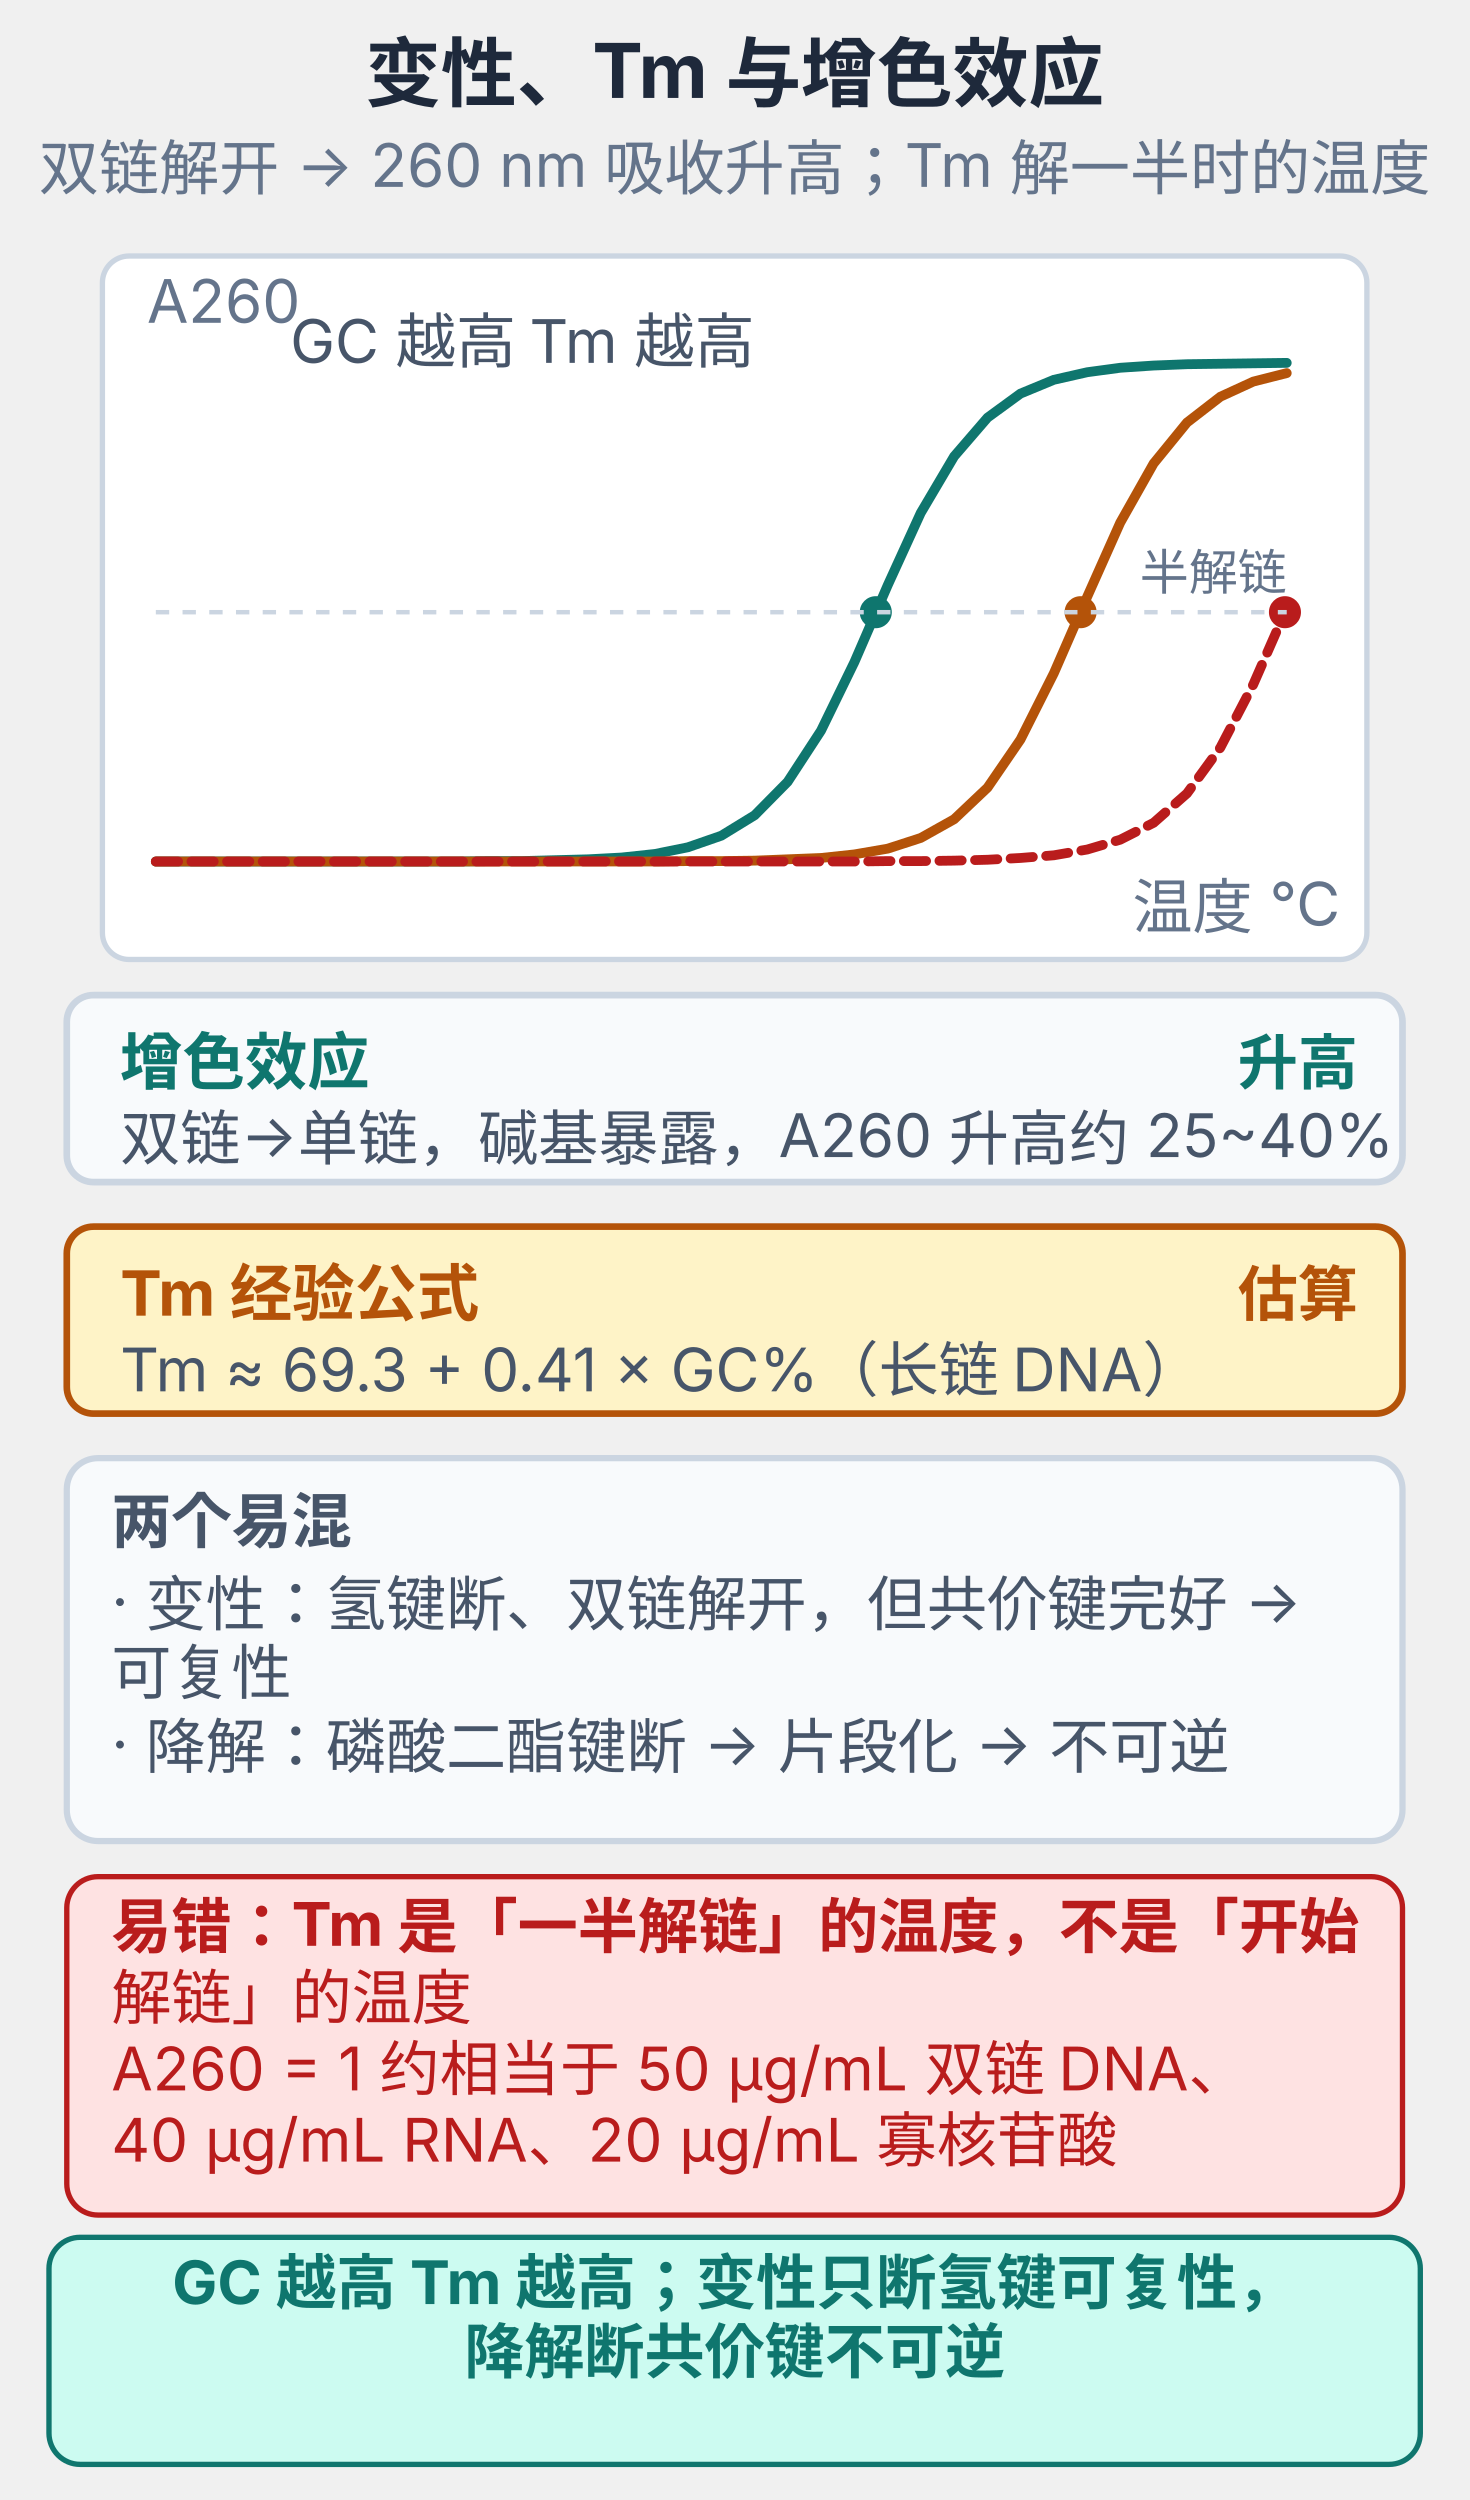
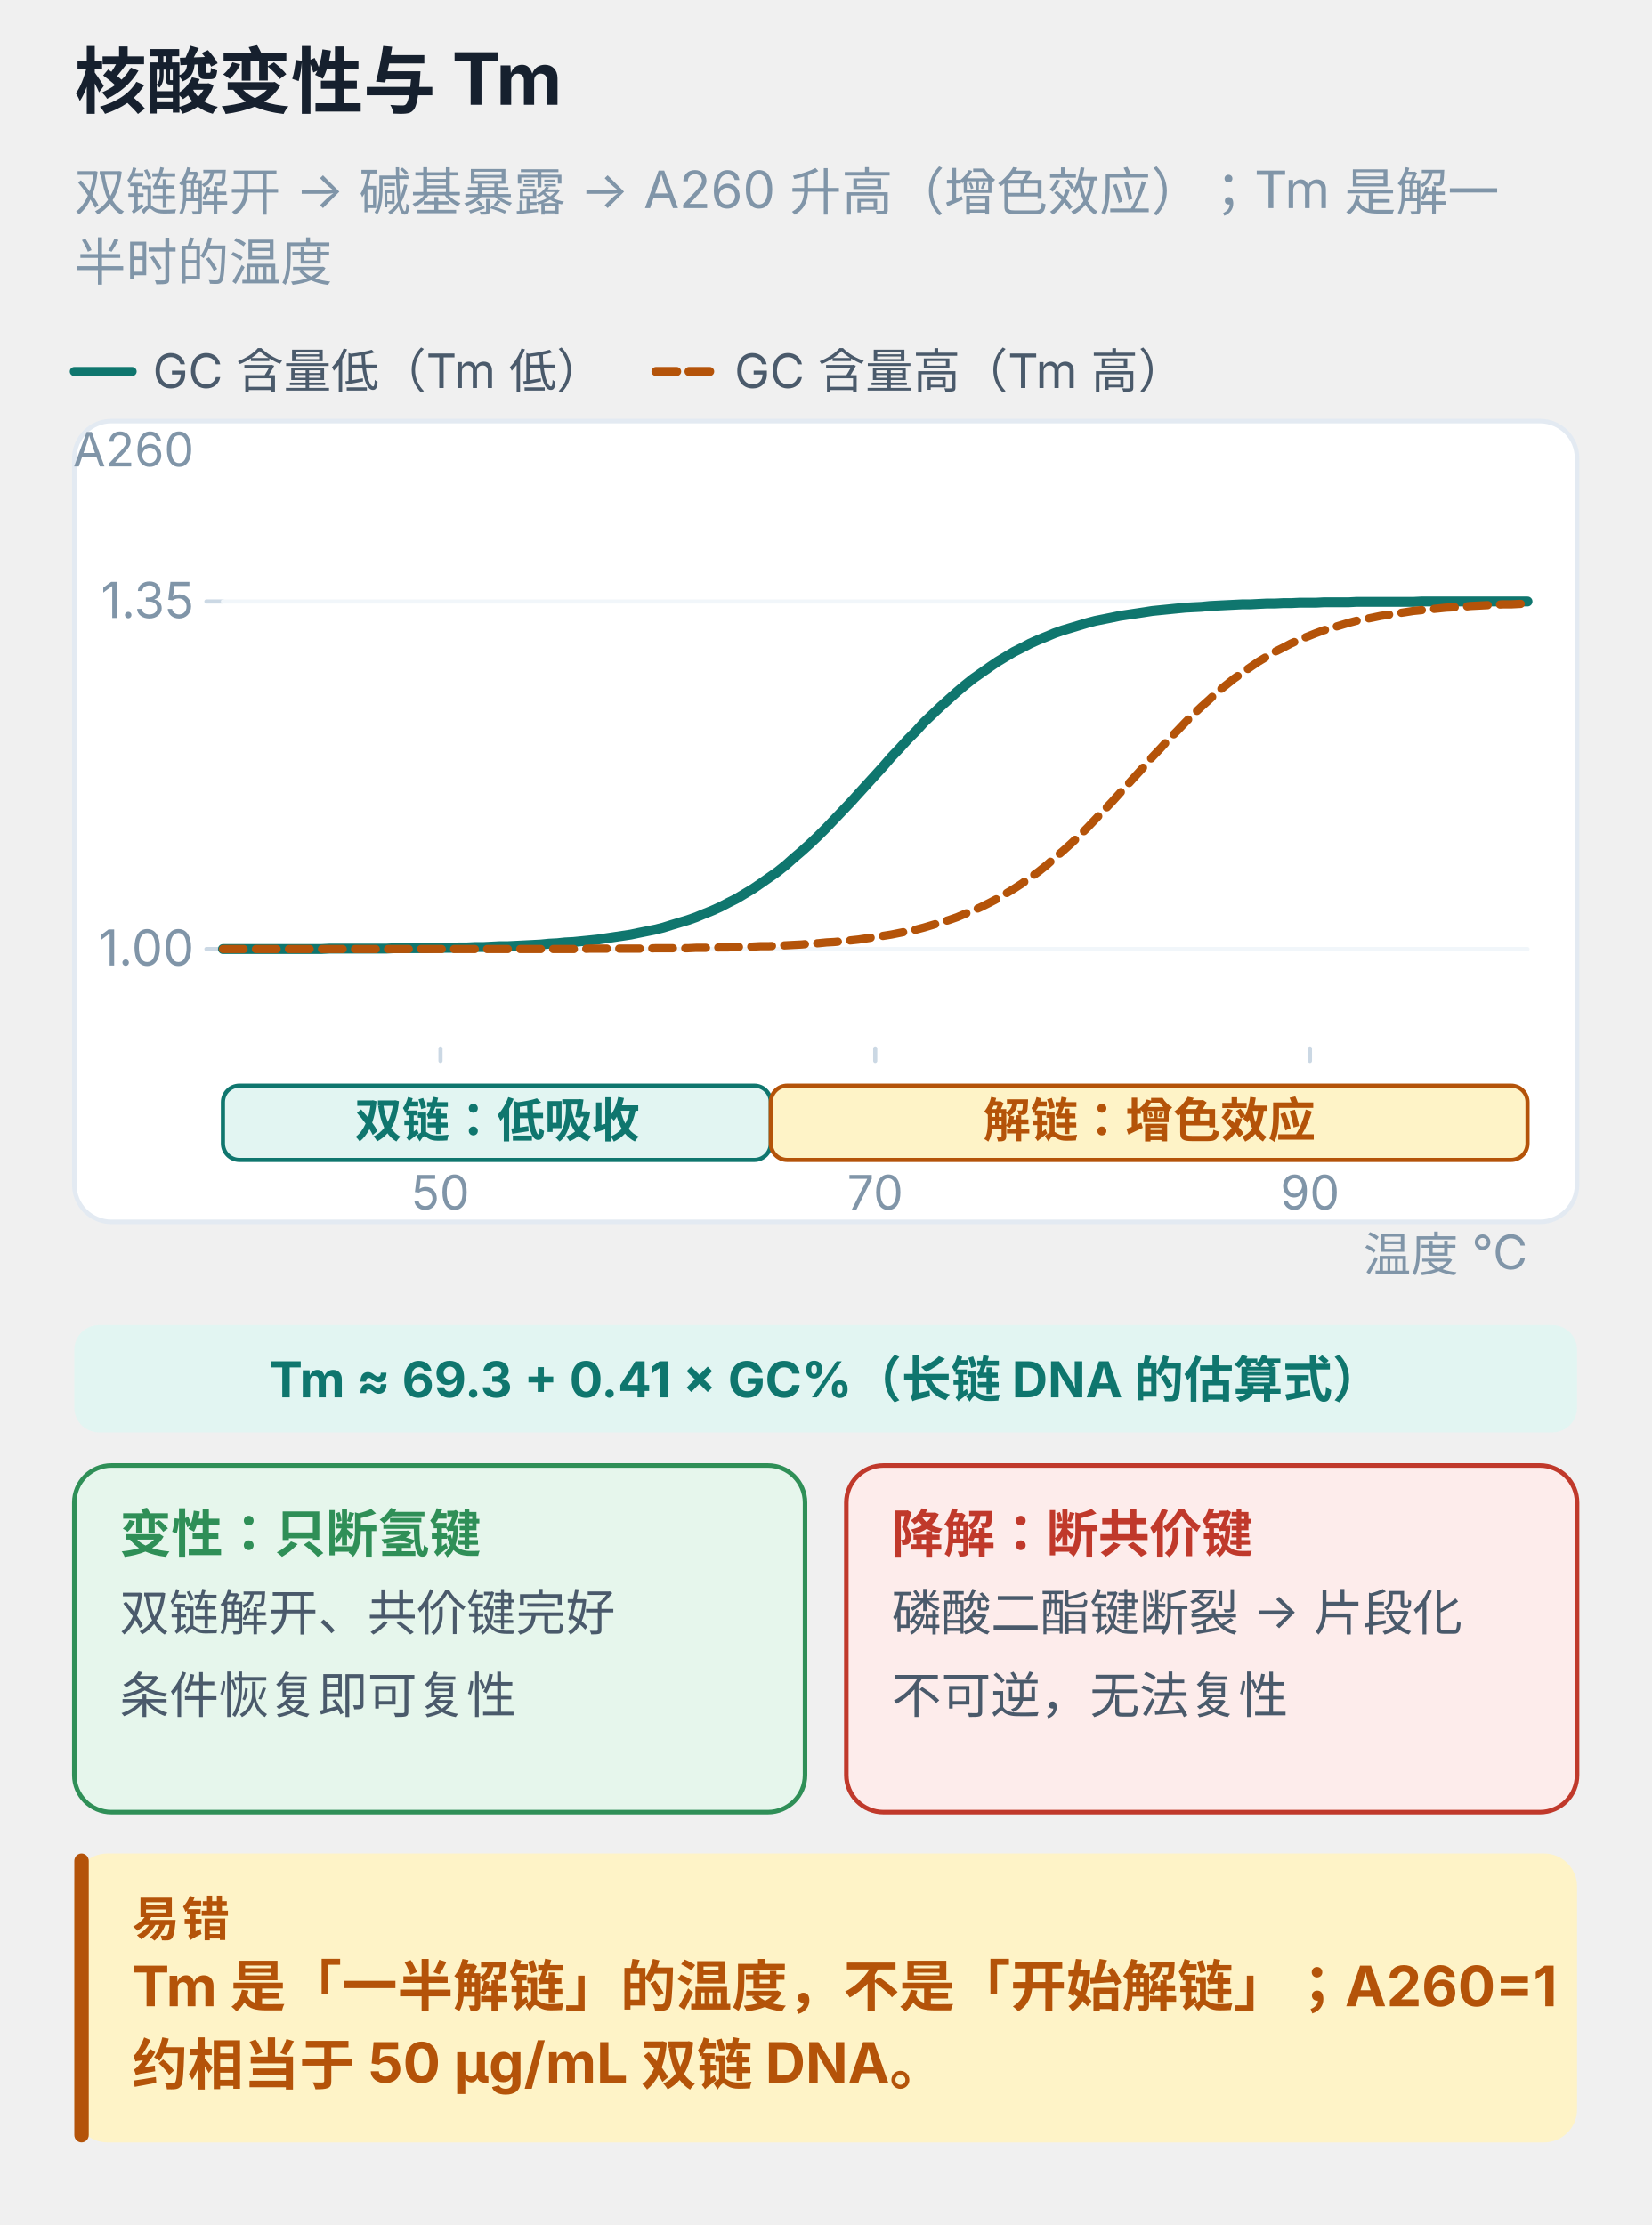
- <svg xmlns="http://www.w3.org/2000/svg" viewBox="0 0 330 561.5" width="100%" style="max-width:330px;display:block;margin:0 auto;background:#ffffff;border-radius:10px" role="img">
-   <text x="165.0" y="22.6" text-anchor="middle" font-size="17" font-weight="700" fill="#1e293b" font-family="-apple-system,'PingFang SC','Microsoft YaHei',sans-serif">变性、Tm 与增色效应</text>
-   <text x="165.0" y="42.6" text-anchor="middle" font-size="13.5" font-weight="400" fill="#64748b" font-family="-apple-system,'PingFang SC','Microsoft YaHei',sans-serif">双链解开 → 260 nm 吸收升高；Tm 解一半时的温度</text>
-   <rect x="23.0" y="57.5" width="284.0" height="158.0" rx="6" fill="#ffffff" stroke="#cbd5e1" stroke-width="1.2" />
-   <polyline points="35.0,193.5 42.5,193.5 49.9,193.5 57.4,193.5 64.9,193.5 72.4,193.5 79.8,193.5 87.3,193.5 94.8,193.5 102.2,193.5 109.7,193.4 117.2,193.4 124.6,193.2 132.1,193.0 139.6,192.6 147.1,191.8 154.5,190.3 162.0,187.7 169.5,183.1 176.9,175.6 184.4,164.1 191.9,148.7 199.4,131.4 206.8,115.2 214.3,102.5 221.8,93.8 229.2,88.4 236.7,85.3 244.2,83.6 251.6,82.6 259.1,82.1 266.6,81.8 274.1,81.7 281.5,81.6 289.0,81.5" fill="none" stroke="#0f766e" stroke-width="2.2" stroke-linecap="round" />
-   <circle cx="196.7" cy="137.5" r="3.6" fill="#0f766e" />
-   <polyline points="35.0,193.5 42.5,193.5 49.9,193.5 57.4,193.5 64.9,193.5 72.4,193.5 79.8,193.5 87.3,193.5 94.8,193.5 102.2,193.5 109.7,193.5 117.2,193.5 124.6,193.5 132.1,193.5 139.6,193.5 147.1,193.5 154.5,193.4 162.0,193.4 169.5,193.3 176.9,193.0 184.4,192.7 191.9,191.9 199.4,190.6 206.8,188.2 214.3,184.0 221.8,176.9 229.2,166.1 236.7,151.2 244.2,134.0 251.6,117.4 259.1,104.1 266.6,94.9 274.1,89.1 281.5,85.7 289.0,83.8" fill="none" stroke="#b45309" stroke-width="2.2" stroke-linecap="round" />
-   <circle cx="242.7" cy="137.5" r="3.6" fill="#b45309" />
-   <polyline points="35.0,193.5 42.5,193.5 49.9,193.5 57.4,193.5 64.9,193.5 72.4,193.5 79.8,193.5 87.3,193.5 94.8,193.5 102.2,193.5 109.7,193.5 117.2,193.5 124.6,193.5 132.1,193.5 139.6,193.5 147.1,193.5 154.5,193.5 162.0,193.5 169.5,193.5 176.9,193.5 184.4,193.5 191.9,193.5 199.4,193.4 206.8,193.4 214.3,193.3 221.8,193.1 229.2,192.7 236.7,192.1 244.2,190.8 251.6,188.6 259.1,184.8 266.6,178.2 274.1,167.9 281.5,153.7 289.0,136.6" fill="none" stroke="#b91c1c" stroke-width="2.2" stroke-dasharray="5 3" stroke-linecap="round" />
-   <circle cx="288.6" cy="137.5" r="3.6" fill="#b91c1c" />
-   <text x="301.0" y="208.5" text-anchor="end" font-size="13.5" font-weight="400" fill="#64748b" font-family="-apple-system,'PingFang SC','Microsoft YaHei',sans-serif">温度 ℃</text>
-   <text x="33.0" y="72.5" text-anchor="start" font-size="13.5" font-weight="400" fill="#64748b" font-family="-apple-system,'PingFang SC','Microsoft YaHei',sans-serif">A260</text>
-   <text x="169.5" y="81.5" text-anchor="end" font-size="13.5" font-weight="400" fill="#475569" font-family="-apple-system,'PingFang SC','Microsoft YaHei',sans-serif">GC 越高 Tm 越高</text>
-   <path d="M35.0,137.5 H289.0" stroke="#cbd5e1" stroke-width="1" stroke-dasharray="3 3" />
-   <text x="289.0" y="132.5" text-anchor="end" font-size="11" font-weight="400" fill="#64748b" font-family="-apple-system,'PingFang SC','Microsoft YaHei',sans-serif">半解链</text>
-   <rect x="15.0" y="223.5" width="300.0" height="42.0" rx="6" fill="#f8fafc" stroke="#cbd5e1" stroke-width="1.5" />
-   <text x="27.0" y="243.5" text-anchor="start" font-size="14" font-weight="700" fill="#0f766e" font-family="-apple-system,'PingFang SC','Microsoft YaHei',sans-serif">增色效应</text>
-   <text x="305.0" y="243.5" text-anchor="end" font-size="13.5" font-weight="700" fill="#0f766e" font-family="-apple-system,'PingFang SC','Microsoft YaHei',sans-serif">升高</text>
-   <text x="27.0" y="260.5" text-anchor="start" font-size="13.5" font-weight="400" fill="#475569" font-family="-apple-system,'PingFang SC','Microsoft YaHei',sans-serif">双链→单链，碱基暴露，A260 升高约 25~40%</text>
-   <rect x="15.0" y="275.5" width="300.0" height="42.0" rx="6" fill="#fef3c7" stroke="#b45309" stroke-width="1.5" />
-   <text x="27.0" y="295.5" text-anchor="start" font-size="14" font-weight="700" fill="#b45309" font-family="-apple-system,'PingFang SC','Microsoft YaHei',sans-serif">Tm 经验公式</text>
-   <text x="305.0" y="295.5" text-anchor="end" font-size="13.5" font-weight="700" fill="#b45309" font-family="-apple-system,'PingFang SC','Microsoft YaHei',sans-serif">估算</text>
-   <text x="27.0" y="312.5" text-anchor="start" font-size="13.5" font-weight="400" fill="#475569" font-family="-apple-system,'PingFang SC','Microsoft YaHei',sans-serif">Tm ≈ 69.3 + 0.41 × GC%（长链 DNA）</text>
-   <rect x="15.0" y="327.5" width="300.0" height="86.0" rx="7" fill="#f8fafc" stroke="#cbd5e1" stroke-width="1.4" />
-   <text x="25.0" y="346.5" text-anchor="start" font-size="13.5" font-weight="700" fill="#475569" font-family="-apple-system,'PingFang SC','Microsoft YaHei',sans-serif">两个易混</text>
-   <text x="25.0" y="364.5" text-anchor="start" font-size="13.5" font-weight="400" fill="#475569" font-family="-apple-system,'PingFang SC','Microsoft YaHei',sans-serif">· 变性：氢键断、双链解开，但共价键完好 →</text>
-   <text x="25.0" y="380.5" text-anchor="start" font-size="13.5" font-weight="400" fill="#475569" font-family="-apple-system,'PingFang SC','Microsoft YaHei',sans-serif"> 可复性</text>
-   <text x="25.0" y="396.5" text-anchor="start" font-size="13.5" font-weight="400" fill="#475569" font-family="-apple-system,'PingFang SC','Microsoft YaHei',sans-serif">· 降解：磷酸二酯键断 → 片段化 → 不可逆</text>
-   <rect x="15.0" y="421.5" width="300.0" height="76.0" rx="7" fill="#fee2e2" stroke="#b91c1c" stroke-width="1.2" />
-   <text x="25.0" y="437.5" text-anchor="start" font-size="13.5" font-weight="700" fill="#b91c1c" font-family="-apple-system,'PingFang SC','Microsoft YaHei',sans-serif">易错：Tm 是「一半解链」的温度，不是「开始</text>
-   <text x="25.0" y="453.5" text-anchor="start" font-size="13.5" font-weight="400" fill="#b91c1c" font-family="-apple-system,'PingFang SC','Microsoft YaHei',sans-serif">解链」的温度</text>
-   <text x="25.0" y="469.5" text-anchor="start" font-size="13.5" font-weight="400" fill="#b91c1c" font-family="-apple-system,'PingFang SC','Microsoft YaHei',sans-serif">A260 = 1 约相当于 50 μg/mL 双链 DNA、</text>
-   <text x="25.0" y="485.5" text-anchor="start" font-size="13.5" font-weight="400" fill="#b91c1c" font-family="-apple-system,'PingFang SC','Microsoft YaHei',sans-serif">40 μg/mL RNA、20 μg/mL 寡核苷酸</text>
-   <rect x="11.0" y="502.5" width="308.0" height="51.0" rx="7" fill="#ccfbf1" stroke="#0f766e" stroke-width="1.2" />
-   <text x="165.0" y="517.5" text-anchor="middle" font-size="13.5" font-weight="700" fill="#0f766e" font-family="-apple-system,'PingFang SC','Microsoft YaHei',sans-serif">GC 越高 Tm 越高；变性只断氢键可复性，</text>
-   <text x="165.0" y="533.0" text-anchor="middle" font-size="13.5" font-weight="700" fill="#0f766e" font-family="-apple-system,'PingFang SC','Microsoft YaHei',sans-serif">降解断共价键不可逆</text>
+ <svg xmlns="http://www.w3.org/2000/svg" viewBox="0 0 400 539" width="100%" style="max-width:400px;display:block;margin:0 auto;background:#ffffff;border-radius:12px" role="img" aria-label="核酸变性与 Tm">
+   <text x="18.0" y="26.0" font-size="17.5" font-weight="700" fill="#16202e" font-family="-apple-system,BlinkMacSystemFont,'PingFang SC','Microsoft YaHei',sans-serif">核酸变性与 Tm</text>
+   <text x="18.0" y="51.0" font-size="12.5" font-weight="400" fill="#8095a8" font-family="-apple-system,BlinkMacSystemFont,'PingFang SC','Microsoft YaHei',sans-serif">双链解开 → 碱基暴露 → A260 升高（增色效应）；Tm 是解一</text>
+   <text x="18.0" y="68.0" font-size="12.5" font-weight="400" fill="#8095a8" font-family="-apple-system,BlinkMacSystemFont,'PingFang SC','Microsoft YaHei',sans-serif">半时的温度</text>
+   <line x1="18.0" y1="90.0" x2="32.0" y2="90.0" stroke="#0f766e" stroke-width="2.2" stroke-linecap="round" />
+   <text x="37.0" y="94.0" font-size="11.5" font-weight="400" fill="#4a5a6b" font-family="-apple-system,BlinkMacSystemFont,'PingFang SC','Microsoft YaHei',sans-serif">GC 含量低（Tm 低）</text>
+   <line x1="158.9" y1="90.0" x2="172.9" y2="90.0" stroke="#b45309" stroke-width="2.2" stroke-dasharray="5 3" stroke-linecap="round" />
+   <text x="177.9" y="94.0" font-size="11.5" font-weight="400" fill="#4a5a6b" font-family="-apple-system,BlinkMacSystemFont,'PingFang SC','Microsoft YaHei',sans-serif">GC 含量高（Tm 高）</text>
+   <rect x="18.0" y="102.0" width="364.0" height="194.0" rx="9" fill="#ffffff" stroke="#e3eaf2" stroke-width="1.1" />
+   <line x1="50.0" y1="145.7" x2="54.0" y2="145.7" stroke="#cbd8e4" stroke-width="1" stroke-linecap="round" />
+   <text x="47.0" y="149.7" text-anchor="end" font-size="12" font-weight="400" fill="#8095a8" font-family="-apple-system,BlinkMacSystemFont,'PingFang SC','Microsoft YaHei',sans-serif">1.35</text>
+   <line x1="54.0" y1="145.7" x2="370.0" y2="145.7" stroke="#f1f6fa" stroke-width="1" stroke-linecap="round" />
+   <line x1="50.0" y1="229.9" x2="54.0" y2="229.9" stroke="#cbd8e4" stroke-width="1" stroke-linecap="round" />
+   <text x="47.0" y="233.9" text-anchor="end" font-size="12" font-weight="400" fill="#8095a8" font-family="-apple-system,BlinkMacSystemFont,'PingFang SC','Microsoft YaHei',sans-serif">1.00</text>
+   <line x1="54.0" y1="229.9" x2="370.0" y2="229.9" stroke="#f1f6fa" stroke-width="1" stroke-linecap="round" />
+   <text x="47.0" y="113.0" text-anchor="end" font-size="11.5" font-weight="400" fill="#8095a8" font-family="-apple-system,BlinkMacSystemFont,'PingFang SC','Microsoft YaHei',sans-serif">A260</text>
+   <line x1="106.7" y1="254.0" x2="106.7" y2="257.0" stroke="#cbd8e4" stroke-width="1" stroke-linecap="round" />
+   <text x="106.7" y="293.0" text-anchor="middle" font-size="11.5" font-weight="400" fill="#8095a8" font-family="-apple-system,BlinkMacSystemFont,'PingFang SC','Microsoft YaHei',sans-serif">50</text>
+   <line x1="212.0" y1="254.0" x2="212.0" y2="257.0" stroke="#cbd8e4" stroke-width="1" stroke-linecap="round" />
+   <text x="212.0" y="293.0" text-anchor="middle" font-size="11.5" font-weight="400" fill="#8095a8" font-family="-apple-system,BlinkMacSystemFont,'PingFang SC','Microsoft YaHei',sans-serif">70</text>
+   <line x1="317.3" y1="254.0" x2="317.3" y2="257.0" stroke="#cbd8e4" stroke-width="1" stroke-linecap="round" />
+   <text x="317.3" y="293.0" text-anchor="middle" font-size="11.5" font-weight="400" fill="#8095a8" font-family="-apple-system,BlinkMacSystemFont,'PingFang SC','Microsoft YaHei',sans-serif">90</text>
+   <text x="370.0" y="308.0" text-anchor="end" font-size="11.5" font-weight="400" fill="#8095a8" font-family="-apple-system,BlinkMacSystemFont,'PingFang SC','Microsoft YaHei',sans-serif">温度 ℃</text>
+   <rect x="54.0" y="263.0" width="132.7" height="18.0" rx="4" fill="#e2f5f2" stroke="#0f766e" stroke-width="1" />
+   <text x="120.4" y="275.5" text-anchor="middle" font-size="11.5" font-weight="700" fill="#0f766e" font-family="-apple-system,BlinkMacSystemFont,'PingFang SC','Microsoft YaHei',sans-serif">双链：低吸收</text>
+   <rect x="186.7" y="263.0" width="183.3" height="18.0" rx="4" fill="#fef3c7" stroke="#b45309" stroke-width="1" />
+   <text x="278.4" y="275.5" text-anchor="middle" font-size="11.5" font-weight="700" fill="#b45309" font-family="-apple-system,BlinkMacSystemFont,'PingFang SC','Microsoft YaHei',sans-serif">解链：增色效应</text>
+   <polyline points="54.0,229.9 56.0,229.9 58.0,229.9 59.9,229.9 61.9,229.9 63.9,229.9 65.8,229.9 67.8,229.9 69.8,229.9 71.8,229.9 73.8,229.9 75.7,229.9 77.7,229.9 79.7,229.8 81.7,229.8 83.6,229.8 85.6,229.8 87.6,229.8 89.6,229.8 91.5,229.8 93.5,229.8 95.5,229.7 97.5,229.7 99.4,229.7 101.4,229.7 103.4,229.7 105.3,229.6 107.3,229.6 109.3,229.6 111.3,229.5 113.2,229.5 115.2,229.4 117.2,229.4 119.2,229.3 121.1,229.2 123.1,229.2 125.1,229.1 127.1,229.0 129.1,228.9 131.0,228.8 133.0,228.6 135.0,228.5 136.9,228.3 138.9,228.2 140.9,228.0 142.9,227.8 144.8,227.6 146.8,227.3 148.8,227.0 150.8,226.7 152.8,226.4 154.7,226.0 156.7,225.6 158.7,225.2 160.7,224.7 162.6,224.1 164.6,223.5 166.6,222.9 168.6,222.2 170.5,221.4 172.5,220.6 174.5,219.7 176.4,218.7 178.4,217.7 180.4,216.5 182.4,215.3 184.3,214.0 186.3,212.6 188.3,211.2 190.3,209.6 192.2,207.9 194.2,206.2 196.2,204.4 198.2,202.5 200.2,200.5 202.1,198.5 204.1,196.4 206.1,194.3 208.0,192.2 210.0,190.0 212.0,187.8 214.0,185.6 215.9,183.4 217.9,181.3 219.9,179.1 221.9,177.1 223.8,175.0 225.8,173.1 227.8,171.2 229.8,169.4 231.8,167.6 233.7,166.0 235.7,164.4 237.7,163.0 239.7,161.6 241.6,160.3 243.6,159.1 245.6,157.9 247.6,156.9 249.5,155.9 251.5,155.0 253.5,154.2 255.4,153.4 257.4,152.7 259.4,152.1 261.4,151.5 263.4,150.9 265.3,150.4 267.3,150.0 269.3,149.6 271.2,149.2 273.2,148.9 275.2,148.6 277.2,148.3 279.1,148.0 281.1,147.8 283.1,147.6 285.1,147.4 287.1,147.2 289.0,147.1 291.0,147.0 293.0,146.8 294.9,146.7 296.9,146.6 298.9,146.5 300.9,146.4 302.9,146.4 304.8,146.3 306.8,146.2 308.8,146.2 310.8,146.1 312.7,146.1 314.7,146.0 316.7,146.0 318.7,146.0 320.6,145.9 322.6,145.9 324.6,145.9 326.6,145.9 328.5,145.8 330.5,145.8 332.5,145.8 334.4,145.8 336.4,145.8 338.4,145.8 340.4,145.8 342.3,145.8 344.3,145.7 346.3,145.7 348.3,145.7 350.2,145.7 352.2,145.7 354.2,145.7 356.2,145.7 358.2,145.7 360.1,145.7 362.1,145.7 364.1,145.7 366.1,145.7 368.0,145.7 370.0,145.7" fill="none" stroke="#0f766e" stroke-width="2.4" stroke-linejoin="round" stroke-linecap="round" />
+   <polyline points="54.0,229.9 56.0,229.9 58.0,229.9 59.9,229.9 61.9,229.9 63.9,229.9 65.8,229.9 67.8,229.9 69.8,229.9 71.8,229.9 73.8,229.9 75.7,229.9 77.7,229.9 79.7,229.9 81.7,229.9 83.6,229.9 85.6,229.9 87.6,229.9 89.6,229.9 91.5,229.9 93.5,229.9 95.5,229.9 97.5,229.9 99.4,229.9 101.4,229.9 103.4,229.9 105.3,229.9 107.3,229.9 109.3,229.9 111.3,229.9 113.2,229.9 115.2,229.9 117.2,229.9 119.2,229.9 121.1,229.9 123.1,229.9 125.1,229.9 127.1,229.9 129.1,229.9 131.0,229.9 133.0,229.9 135.0,229.9 136.9,229.9 138.9,229.9 140.9,229.9 142.9,229.8 144.8,229.8 146.8,229.8 148.8,229.8 150.8,229.8 152.8,229.8 154.7,229.8 156.7,229.8 158.7,229.7 160.7,229.7 162.6,229.7 164.6,229.7 166.6,229.7 168.6,229.6 170.5,229.6 172.5,229.6 174.5,229.5 176.4,229.5 178.4,229.4 180.4,229.4 182.4,229.3 184.3,229.2 186.3,229.2 188.3,229.1 190.3,229.0 192.2,228.9 194.2,228.8 196.2,228.6 198.2,228.5 200.2,228.3 202.1,228.2 204.1,228.0 206.1,227.8 208.0,227.6 210.0,227.3 212.0,227.0 214.0,226.7 215.9,226.4 217.9,226.0 219.9,225.6 221.9,225.2 223.8,224.7 225.8,224.1 227.8,223.5 229.8,222.9 231.8,222.2 233.7,221.4 235.7,220.6 237.7,219.7 239.7,218.7 241.6,217.7 243.6,216.5 245.6,215.3 247.6,214.0 249.5,212.6 251.5,211.2 253.5,209.6 255.4,207.9 257.4,206.2 259.4,204.4 261.4,202.5 263.4,200.5 265.3,198.5 267.3,196.4 269.3,194.3 271.2,192.2 273.2,190.0 275.2,187.8 277.2,185.6 279.1,183.4 281.1,181.3 283.1,179.1 285.1,177.1 287.1,175.0 289.0,173.1 291.0,171.2 293.0,169.4 294.9,167.6 296.9,166.0 298.9,164.4 300.9,163.0 302.9,161.6 304.8,160.3 306.8,159.1 308.8,157.9 310.8,156.9 312.7,155.9 314.7,155.0 316.7,154.2 318.7,153.4 320.6,152.7 322.6,152.1 324.6,151.5 326.6,150.9 328.5,150.4 330.5,150.0 332.5,149.6 334.4,149.2 336.4,148.9 338.4,148.6 340.4,148.3 342.3,148.0 344.3,147.8 346.3,147.6 348.3,147.4 350.2,147.2 352.2,147.1 354.2,147.0 356.2,146.8 358.2,146.7 360.1,146.6 362.1,146.5 364.1,146.4 366.1,146.4 368.0,146.3 370.0,146.2" fill="none" stroke="#b45309" stroke-width="2.0" stroke-linejoin="round" stroke-linecap="round" stroke-dasharray="5 3" />
+   <rect x="18.0" y="321.0" width="364.0" height="26.0" rx="6" fill="#e2f5f2" />
+   <text x="200.0" y="338.5" text-anchor="middle" font-size="12" font-weight="700" fill="#0f766e" font-family="-apple-system,BlinkMacSystemFont,'PingFang SC','Microsoft YaHei',sans-serif">Tm ≈ 69.3 + 0.41 × GC%（长链 DNA 的估算式）</text>
+   <rect x="18.0" y="355.0" width="177.0" height="84.0" rx="9" fill="#e6f6ec" stroke="#2f8f57" stroke-width="1.1" />
+   <text x="29.0" y="376.0" font-size="12.5" font-weight="700" fill="#2f8f57" font-family="-apple-system,BlinkMacSystemFont,'PingFang SC','Microsoft YaHei',sans-serif">变性：只断氢键</text>
+   <text x="29.0" y="395.0" font-size="12" font-weight="400" fill="#4a5a6b" font-family="-apple-system,BlinkMacSystemFont,'PingFang SC','Microsoft YaHei',sans-serif">双链解开、共价键完好</text>
+   <text x="29.0" y="415.0" font-size="12" font-weight="400" fill="#4a5a6b" font-family="-apple-system,BlinkMacSystemFont,'PingFang SC','Microsoft YaHei',sans-serif">条件恢复即可复性</text>
+   <rect x="205.0" y="355.0" width="177.0" height="84.0" rx="9" fill="#fdeceb" stroke="#c0392b" stroke-width="1.1" />
+   <text x="216.0" y="376.0" font-size="12.5" font-weight="700" fill="#c0392b" font-family="-apple-system,BlinkMacSystemFont,'PingFang SC','Microsoft YaHei',sans-serif">降解：断共价键</text>
+   <text x="216.0" y="395.0" font-size="12" font-weight="400" fill="#4a5a6b" font-family="-apple-system,BlinkMacSystemFont,'PingFang SC','Microsoft YaHei',sans-serif">磷酸二酯键断裂 → 片段化</text>
+   <text x="216.0" y="415.0" font-size="12" font-weight="400" fill="#4a5a6b" font-family="-apple-system,BlinkMacSystemFont,'PingFang SC','Microsoft YaHei',sans-serif">不可逆，无法复性</text>
+   <rect x="18.0" y="449.0" width="364.0" height="70.0" rx="8" fill="#fef3c7" />
+   <rect x="18.0" y="449.0" width="3.5" height="70.0" rx="1.8" fill="#b45309" />
+   <text x="32.0" y="469.0" font-size="11.5" font-weight="700" fill="#b45309" letter-spacing="0.6" font-family="-apple-system,BlinkMacSystemFont,'PingFang SC','Microsoft YaHei',sans-serif">易错</text>
+   <text x="32.0" y="486.0" font-size="13.5" font-weight="700" fill="#b45309" font-family="-apple-system,BlinkMacSystemFont,'PingFang SC','Microsoft YaHei',sans-serif">Tm 是「一半解链」的温度，不是「开始解链」；A260=1</text>
+   <text x="32.0" y="505.0" font-size="13.5" font-weight="700" fill="#b45309" font-family="-apple-system,BlinkMacSystemFont,'PingFang SC','Microsoft YaHei',sans-serif">约相当于 50 μg/mL 双链 DNA。</text>
</svg>
